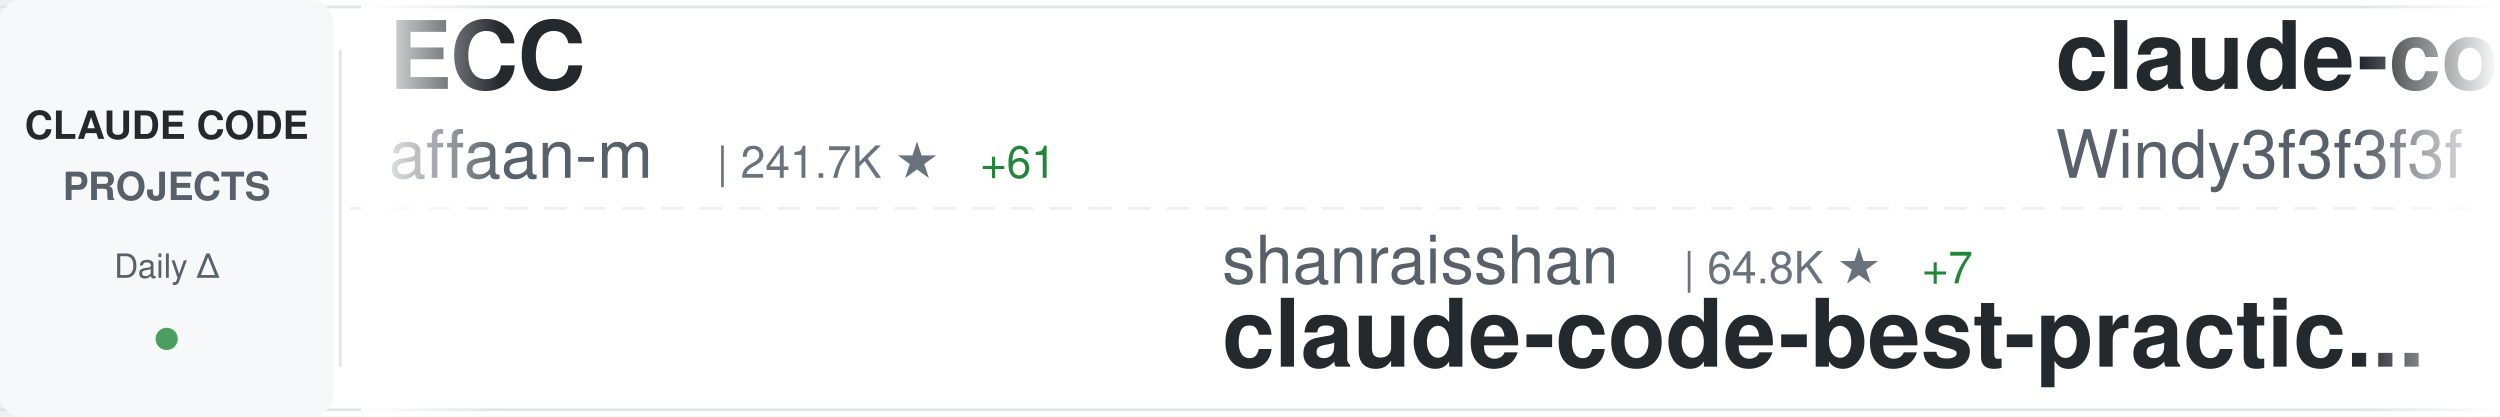
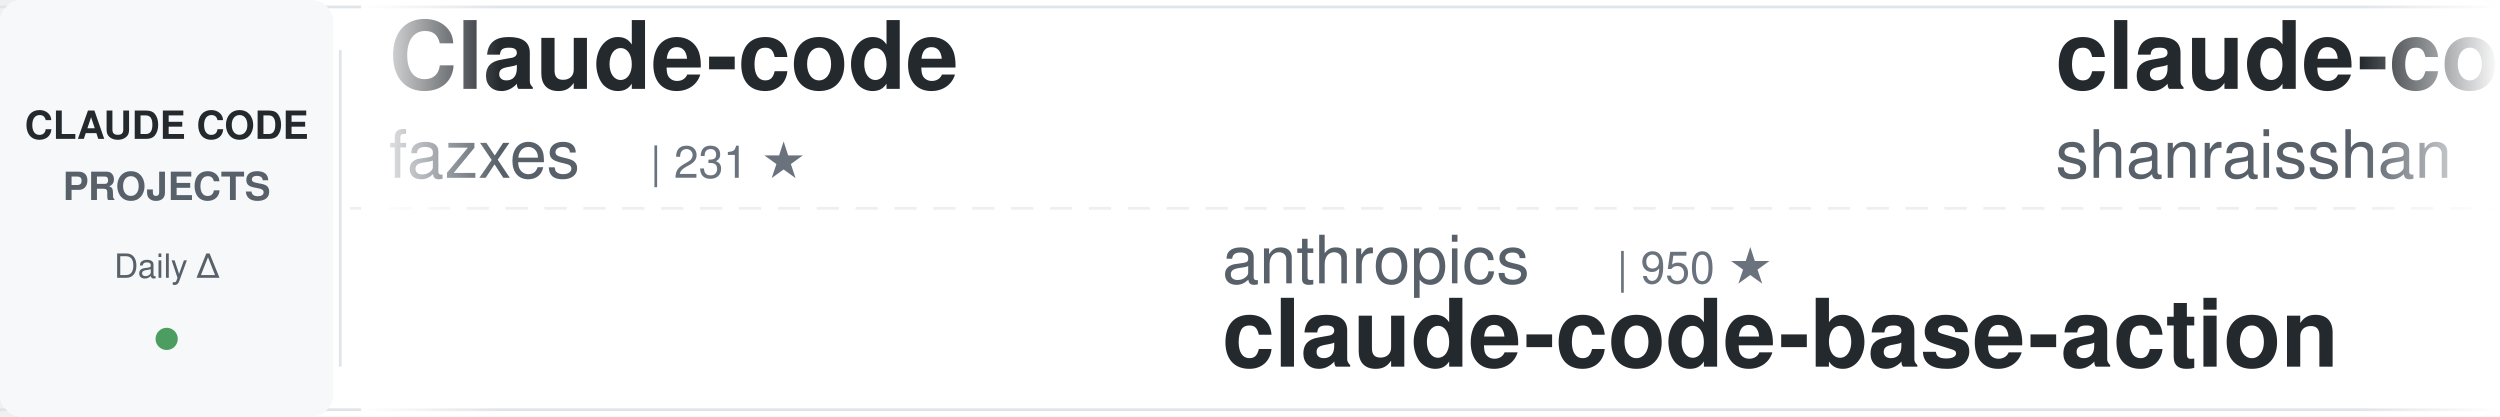
<svg xmlns="http://www.w3.org/2000/svg" width="900" height="150">
  <defs>
    <linearGradient id="awesomeLeftFade" x1="0%" y1="0%" x2="100%" y2="0%">
      <stop offset="0%" style="stop-color:#ffffff;stop-opacity:1" />
      <stop offset="100%" style="stop-color:#ffffff;stop-opacity:0" />
    </linearGradient>
    <linearGradient id="awesomeRightFade" x1="0%" y1="0%" x2="100%" y2="0%">
      <stop offset="0%" style="stop-color:#ffffff;stop-opacity:0" />
      <stop offset="100%" style="stop-color:#ffffff;stop-opacity:1" />
    </linearGradient>
  </defs>
  <rect width="900" height="150" fill="#ffffff" rx="8" />
  <rect x="0" y="2" width="900" height="1" fill="#e1e4e8" />
  <rect x="0" y="147" width="900" height="1" fill="#e1e4e8" />
  <line x1="0" y1="75" x2="900" y2="75" stroke="#e1e4e8" stroke-width="1" stroke-dasharray="8 6" opacity="0.6" />
  <rect x="0" y="0" width="120" height="150" fill="#f6f8fa" rx="8" />
  <text x="60" y="50" font-family="-apple-system, BlinkMacSystemFont, 'Segoe UI', Helvetica, Arial, sans-serif" font-size="14" font-weight="600" fill="#24292e" text-anchor="middle">CLAUDE CODE</text>
  <text x="60" y="72" font-family="-apple-system, BlinkMacSystemFont, 'Segoe UI', Helvetica, Arial, sans-serif" font-size="14" font-weight="600" fill="#586069" text-anchor="middle">PROJECTS</text>
  <text x="60" y="100" font-family="-apple-system, BlinkMacSystemFont, 'Segoe UI', Helvetica, Arial, sans-serif" font-size="12" font-weight="500" fill="#586069" text-anchor="middle">Daily Δ</text>
  <circle cx="60" cy="122" r="4" fill="#22863a" opacity="0.8" />
  <rect x="122" y="18" width="1" height="114" fill="#e1e4e8" />
  <clipPath id="awesomeTickerClip">
    <rect x="130" y="0" width="770" height="150" />
  </clipPath>
  <g clip-path="url(#awesomeTickerClip)">
    <g id="awesomeTickerItems">
      <animateTransform attributeName="transform" attributeType="XML" type="translate" from="0 0" to="-3000 0" dur="54s" repeatCount="indefinite" />
      <g transform="translate(0, 0)">
-         <text x="140" y="32" font-family="-apple-system, BlinkMacSystemFont, 'Segoe UI', Helvetica, Arial, sans-serif" font-size="34" font-weight="600" fill="#24292e">ECC</text>
-         <text x="140" y="64" font-family="-apple-system, BlinkMacSystemFont, 'Segoe UI', Helvetica, Arial, sans-serif" font-size="24" font-weight="400" fill="#586069">affaan-m</text>
-         <text x="258" y="64" font-family="-apple-system, BlinkMacSystemFont, 'Segoe UI', Helvetica, Arial, sans-serif" font-size="16" font-weight="500" fill="#6a737d">| 241.7K ★</text>
-         <text x="353" y="64" font-family="-apple-system, BlinkMacSystemFont, 'Segoe UI', Helvetica, Arial, sans-serif" font-size="16" font-weight="500" fill="#22863a"> +61</text>
+         <text x="140" y="32" font-family="-apple-system, BlinkMacSystemFont, 'Segoe UI', Helvetica, Arial, sans-serif" font-size="34" font-weight="600" fill="#24292e">Claude-code</text>
+         <text x="140" y="64" font-family="-apple-system, BlinkMacSystemFont, 'Segoe UI', Helvetica, Arial, sans-serif" font-size="24" font-weight="400" fill="#586069">fazxes</text>
+         <text x="234" y="64" font-family="-apple-system, BlinkMacSystemFont, 'Segoe UI', Helvetica, Arial, sans-serif" font-size="16" font-weight="500" fill="#6a737d">| 231 ★</text>
      </g>
      <g transform="translate(300, 0)">
-         <text x="140" y="102" font-family="-apple-system, BlinkMacSystemFont, 'Segoe UI', Helvetica, Arial, sans-serif" font-size="24" font-weight="400" fill="#586069">shanraisshan</text>
-         <text x="306" y="102" font-family="-apple-system, BlinkMacSystemFont, 'Segoe UI', Helvetica, Arial, sans-serif" font-size="16" font-weight="500" fill="#6a737d">| 64.8K ★</text>
-         <text x="392" y="102" font-family="-apple-system, BlinkMacSystemFont, 'Segoe UI', Helvetica, Arial, sans-serif" font-size="16" font-weight="500" fill="#22863a"> +7</text>
-         <text x="140" y="132" font-family="-apple-system, BlinkMacSystemFont, 'Segoe UI', Helvetica, Arial, sans-serif" font-size="34" font-weight="600" fill="#24292e">claude-code-best-practic...</text>
+         <text x="140" y="102" font-family="-apple-system, BlinkMacSystemFont, 'Segoe UI', Helvetica, Arial, sans-serif" font-size="24" font-weight="400" fill="#586069">anthropics</text>
+         <text x="282" y="102" font-family="-apple-system, BlinkMacSystemFont, 'Segoe UI', Helvetica, Arial, sans-serif" font-size="16" font-weight="500" fill="#6a737d">| 950 ★</text>
+         <text x="140" y="132" font-family="-apple-system, BlinkMacSystemFont, 'Segoe UI', Helvetica, Arial, sans-serif" font-size="34" font-weight="600" fill="#24292e">claude-code-base-action</text>
      </g>
      <g transform="translate(600, 0)">
-         <text x="140" y="32" font-family="-apple-system, BlinkMacSystemFont, 'Segoe UI', Helvetica, Arial, sans-serif" font-size="34" font-weight="600" fill="#24292e">claude-code-from-scratch</text>
-         <text x="140" y="64" font-family="-apple-system, BlinkMacSystemFont, 'Segoe UI', Helvetica, Arial, sans-serif" font-size="24" font-weight="400" fill="#586069">Windy3f3f3f3f</text>
-         <text x="318" y="64" font-family="-apple-system, BlinkMacSystemFont, 'Segoe UI', Helvetica, Arial, sans-serif" font-size="16" font-weight="500" fill="#6a737d">| 2.6K ★</text>
+         <text x="140" y="32" font-family="-apple-system, BlinkMacSystemFont, 'Segoe UI', Helvetica, Arial, sans-serif" font-size="34" font-weight="600" fill="#24292e">claude-code-best-practic...</text>
+         <text x="140" y="64" font-family="-apple-system, BlinkMacSystemFont, 'Segoe UI', Helvetica, Arial, sans-serif" font-size="24" font-weight="400" fill="#586069">shanraisshan</text>
+         <text x="306" y="64" font-family="-apple-system, BlinkMacSystemFont, 'Segoe UI', Helvetica, Arial, sans-serif" font-size="16" font-weight="500" fill="#6a737d">| 64.8K ★</text>
+         <text x="392" y="64" font-family="-apple-system, BlinkMacSystemFont, 'Segoe UI', Helvetica, Arial, sans-serif" font-size="16" font-weight="500" fill="#cb2431"> -2</text>
      </g>
      <g transform="translate(900, 0)">
-         <text x="140" y="102" font-family="-apple-system, BlinkMacSystemFont, 'Segoe UI', Helvetica, Arial, sans-serif" font-size="24" font-weight="400" fill="#586069">hangsman</text>
-         <text x="258" y="102" font-family="-apple-system, BlinkMacSystemFont, 'Segoe UI', Helvetica, Arial, sans-serif" font-size="16" font-weight="500" fill="#6a737d">| 790 ★</text>
-         <text x="140" y="132" font-family="-apple-system, BlinkMacSystemFont, 'Segoe UI', Helvetica, Arial, sans-serif" font-size="34" font-weight="600" fill="#24292e">claude-code-source</text>
+         <text x="140" y="102" font-family="-apple-system, BlinkMacSystemFont, 'Segoe UI', Helvetica, Arial, sans-serif" font-size="24" font-weight="400" fill="#586069">fuergaosi233</text>
+         <text x="306" y="102" font-family="-apple-system, BlinkMacSystemFont, 'Segoe UI', Helvetica, Arial, sans-serif" font-size="16" font-weight="500" fill="#6a737d">| 2.8K ★</text>
+         <text x="140" y="132" font-family="-apple-system, BlinkMacSystemFont, 'Segoe UI', Helvetica, Arial, sans-serif" font-size="34" font-weight="600" fill="#24292e">claude-code-proxy</text>
      </g>
      <g transform="translate(1200, 0)">
-         <text x="140" y="32" font-family="-apple-system, BlinkMacSystemFont, 'Segoe UI', Helvetica, Arial, sans-serif" font-size="34" font-weight="600" fill="#24292e">sc-claude-code-files</text>
-         <text x="140" y="64" font-family="-apple-system, BlinkMacSystemFont, 'Segoe UI', Helvetica, Arial, sans-serif" font-size="24" font-weight="400" fill="#586069">https-deeplearning-ai</text>
-         <text x="414" y="64" font-family="-apple-system, BlinkMacSystemFont, 'Segoe UI', Helvetica, Arial, sans-serif" font-size="16" font-weight="500" fill="#6a737d">| 544 ★</text>
+         <text x="140" y="32" font-family="-apple-system, BlinkMacSystemFont, 'Segoe UI', Helvetica, Arial, sans-serif" font-size="34" font-weight="600" fill="#24292e">claude-code-telegram</text>
+         <text x="140" y="64" font-family="-apple-system, BlinkMacSystemFont, 'Segoe UI', Helvetica, Arial, sans-serif" font-size="24" font-weight="400" fill="#586069">RichardAtCT</text>
+         <text x="294" y="64" font-family="-apple-system, BlinkMacSystemFont, 'Segoe UI', Helvetica, Arial, sans-serif" font-size="16" font-weight="500" fill="#6a737d">| 2.8K ★</text>
      </g>
      <g transform="translate(1500, 0)">
-         <text x="140" y="102" font-family="-apple-system, BlinkMacSystemFont, 'Segoe UI', Helvetica, Arial, sans-serif" font-size="24" font-weight="400" fill="#586069">edmund-io</text>
-         <text x="270" y="102" font-family="-apple-system, BlinkMacSystemFont, 'Segoe UI', Helvetica, Arial, sans-serif" font-size="16" font-weight="500" fill="#6a737d">| 1.5K ★</text>
-         <text x="140" y="132" font-family="-apple-system, BlinkMacSystemFont, 'Segoe UI', Helvetica, Arial, sans-serif" font-size="34" font-weight="600" fill="#24292e">edmunds-claude-code</text>
+         <text x="140" y="102" font-family="-apple-system, BlinkMacSystemFont, 'Segoe UI', Helvetica, Arial, sans-serif" font-size="24" font-weight="400" fill="#586069">diet103</text>
+         <text x="246" y="102" font-family="-apple-system, BlinkMacSystemFont, 'Segoe UI', Helvetica, Arial, sans-serif" font-size="16" font-weight="500" fill="#6a737d">| 10.0K ★</text>
+         <text x="332" y="102" font-family="-apple-system, BlinkMacSystemFont, 'Segoe UI', Helvetica, Arial, sans-serif" font-size="16" font-weight="500" fill="#22863a"> +1</text>
+         <text x="140" y="132" font-family="-apple-system, BlinkMacSystemFont, 'Segoe UI', Helvetica, Arial, sans-serif" font-size="34" font-weight="600" fill="#24292e">claude-code-infrastructu...</text>
      </g>
      <g transform="translate(1800, 0)">
-         <text x="140" y="32" font-family="-apple-system, BlinkMacSystemFont, 'Segoe UI', Helvetica, Arial, sans-serif" font-size="34" font-weight="600" fill="#24292e">pi-vs-claude-code</text>
-         <text x="140" y="64" font-family="-apple-system, BlinkMacSystemFont, 'Segoe UI', Helvetica, Arial, sans-serif" font-size="24" font-weight="400" fill="#586069">disler</text>
-         <text x="234" y="64" font-family="-apple-system, BlinkMacSystemFont, 'Segoe UI', Helvetica, Arial, sans-serif" font-size="16" font-weight="500" fill="#6a737d">| 1.6K ★</text>
-         <text x="311" y="64" font-family="-apple-system, BlinkMacSystemFont, 'Segoe UI', Helvetica, Arial, sans-serif" font-size="16" font-weight="500" fill="#22863a"> +1</text>
+         <text x="140" y="32" font-family="-apple-system, BlinkMacSystemFont, 'Segoe UI', Helvetica, Arial, sans-serif" font-size="34" font-weight="600" fill="#24292e">ClaudeCodeAgents</text>
+         <text x="140" y="64" font-family="-apple-system, BlinkMacSystemFont, 'Segoe UI', Helvetica, Arial, sans-serif" font-size="24" font-weight="400" fill="#586069">darcyegb</text>
+         <text x="258" y="64" font-family="-apple-system, BlinkMacSystemFont, 'Segoe UI', Helvetica, Arial, sans-serif" font-size="16" font-weight="500" fill="#6a737d">| 760 ★</text>
      </g>
      <g transform="translate(2100, 0)">
-         <text x="140" y="102" font-family="-apple-system, BlinkMacSystemFont, 'Segoe UI', Helvetica, Arial, sans-serif" font-size="24" font-weight="400" fill="#586069">ghuntley</text>
-         <text x="258" y="102" font-family="-apple-system, BlinkMacSystemFont, 'Segoe UI', Helvetica, Arial, sans-serif" font-size="16" font-weight="500" fill="#6a737d">| 990 ★</text>
-         <text x="140" y="132" font-family="-apple-system, BlinkMacSystemFont, 'Segoe UI', Helvetica, Arial, sans-serif" font-size="34" font-weight="600" fill="#24292e">claude-code-source-code-...</text>
-       </g>
-       <g transform="translate(2400, 0)">
-         <text x="140" y="32" font-family="-apple-system, BlinkMacSystemFont, 'Segoe UI', Helvetica, Arial, sans-serif" font-size="34" font-weight="600" fill="#24292e">claude-code-source</text>
-         <text x="140" y="64" font-family="-apple-system, BlinkMacSystemFont, 'Segoe UI', Helvetica, Arial, sans-serif" font-size="24" font-weight="400" fill="#586069">AprilNEA</text>
-         <text x="258" y="64" font-family="-apple-system, BlinkMacSystemFont, 'Segoe UI', Helvetica, Arial, sans-serif" font-size="16" font-weight="500" fill="#6a737d">| 391 ★</text>
-       </g>
-       <g transform="translate(2700, 0)">
        <text x="140" y="102" font-family="-apple-system, BlinkMacSystemFont, 'Segoe UI', Helvetica, Arial, sans-serif" font-size="24" font-weight="400" fill="#586069">VILA-Lab</text>
        <text x="258" y="102" font-family="-apple-system, BlinkMacSystemFont, 'Segoe UI', Helvetica, Arial, sans-serif" font-size="16" font-weight="500" fill="#6a737d">| 2.1K ★</text>
        <text x="140" y="132" font-family="-apple-system, BlinkMacSystemFont, 'Segoe UI', Helvetica, Arial, sans-serif" font-size="34" font-weight="600" fill="#24292e">Dive-into-Claude-Code</text>
      </g>
+       <g transform="translate(2400, 0)">
+         <text x="140" y="32" font-family="-apple-system, BlinkMacSystemFont, 'Segoe UI', Helvetica, Arial, sans-serif" font-size="34" font-weight="600" fill="#24292e">claude-code-cli</text>
+         <text x="140" y="64" font-family="-apple-system, BlinkMacSystemFont, 'Segoe UI', Helvetica, Arial, sans-serif" font-size="24" font-weight="400" fill="#586069">huangserva</text>
+         <text x="282" y="64" font-family="-apple-system, BlinkMacSystemFont, 'Segoe UI', Helvetica, Arial, sans-serif" font-size="16" font-weight="500" fill="#6a737d">| 622 ★</text>
+       </g>
+       <g transform="translate(2700, 0)">
+         <text x="140" y="102" font-family="-apple-system, BlinkMacSystemFont, 'Segoe UI', Helvetica, Arial, sans-serif" font-size="24" font-weight="400" fill="#586069">centminmod</text>
+         <text x="282" y="102" font-family="-apple-system, BlinkMacSystemFont, 'Segoe UI', Helvetica, Arial, sans-serif" font-size="16" font-weight="500" fill="#6a737d">| 2.6K ★</text>
+         <text x="140" y="132" font-family="-apple-system, BlinkMacSystemFont, 'Segoe UI', Helvetica, Arial, sans-serif" font-size="34" font-weight="600" fill="#24292e">my-claude-code-setup</text>
+       </g>
      <g transform="translate(3000, 0)">
-         <text x="140" y="32" font-family="-apple-system, BlinkMacSystemFont, 'Segoe UI', Helvetica, Arial, sans-serif" font-size="34" font-weight="600" fill="#24292e">ECC</text>
-         <text x="140" y="64" font-family="-apple-system, BlinkMacSystemFont, 'Segoe UI', Helvetica, Arial, sans-serif" font-size="24" font-weight="400" fill="#586069">affaan-m</text>
-         <text x="258" y="64" font-family="-apple-system, BlinkMacSystemFont, 'Segoe UI', Helvetica, Arial, sans-serif" font-size="16" font-weight="500" fill="#6a737d">| 241.7K ★</text>
-         <text x="353" y="64" font-family="-apple-system, BlinkMacSystemFont, 'Segoe UI', Helvetica, Arial, sans-serif" font-size="16" font-weight="500" fill="#22863a"> +61</text>
+         <text x="140" y="32" font-family="-apple-system, BlinkMacSystemFont, 'Segoe UI', Helvetica, Arial, sans-serif" font-size="34" font-weight="600" fill="#24292e">Claude-code</text>
+         <text x="140" y="64" font-family="-apple-system, BlinkMacSystemFont, 'Segoe UI', Helvetica, Arial, sans-serif" font-size="24" font-weight="400" fill="#586069">fazxes</text>
+         <text x="234" y="64" font-family="-apple-system, BlinkMacSystemFont, 'Segoe UI', Helvetica, Arial, sans-serif" font-size="16" font-weight="500" fill="#6a737d">| 231 ★</text>
      </g>
      <g transform="translate(3300, 0)">
-         <text x="140" y="102" font-family="-apple-system, BlinkMacSystemFont, 'Segoe UI', Helvetica, Arial, sans-serif" font-size="24" font-weight="400" fill="#586069">shanraisshan</text>
-         <text x="306" y="102" font-family="-apple-system, BlinkMacSystemFont, 'Segoe UI', Helvetica, Arial, sans-serif" font-size="16" font-weight="500" fill="#6a737d">| 64.8K ★</text>
-         <text x="392" y="102" font-family="-apple-system, BlinkMacSystemFont, 'Segoe UI', Helvetica, Arial, sans-serif" font-size="16" font-weight="500" fill="#22863a"> +7</text>
-         <text x="140" y="132" font-family="-apple-system, BlinkMacSystemFont, 'Segoe UI', Helvetica, Arial, sans-serif" font-size="34" font-weight="600" fill="#24292e">claude-code-best-practic...</text>
+         <text x="140" y="102" font-family="-apple-system, BlinkMacSystemFont, 'Segoe UI', Helvetica, Arial, sans-serif" font-size="24" font-weight="400" fill="#586069">anthropics</text>
+         <text x="282" y="102" font-family="-apple-system, BlinkMacSystemFont, 'Segoe UI', Helvetica, Arial, sans-serif" font-size="16" font-weight="500" fill="#6a737d">| 950 ★</text>
+         <text x="140" y="132" font-family="-apple-system, BlinkMacSystemFont, 'Segoe UI', Helvetica, Arial, sans-serif" font-size="34" font-weight="600" fill="#24292e">claude-code-base-action</text>
      </g>
      <g transform="translate(3600, 0)">
-         <text x="140" y="32" font-family="-apple-system, BlinkMacSystemFont, 'Segoe UI', Helvetica, Arial, sans-serif" font-size="34" font-weight="600" fill="#24292e">claude-code-from-scratch</text>
-         <text x="140" y="64" font-family="-apple-system, BlinkMacSystemFont, 'Segoe UI', Helvetica, Arial, sans-serif" font-size="24" font-weight="400" fill="#586069">Windy3f3f3f3f</text>
-         <text x="318" y="64" font-family="-apple-system, BlinkMacSystemFont, 'Segoe UI', Helvetica, Arial, sans-serif" font-size="16" font-weight="500" fill="#6a737d">| 2.6K ★</text>
+         <text x="140" y="32" font-family="-apple-system, BlinkMacSystemFont, 'Segoe UI', Helvetica, Arial, sans-serif" font-size="34" font-weight="600" fill="#24292e">claude-code-best-practic...</text>
+         <text x="140" y="64" font-family="-apple-system, BlinkMacSystemFont, 'Segoe UI', Helvetica, Arial, sans-serif" font-size="24" font-weight="400" fill="#586069">shanraisshan</text>
+         <text x="306" y="64" font-family="-apple-system, BlinkMacSystemFont, 'Segoe UI', Helvetica, Arial, sans-serif" font-size="16" font-weight="500" fill="#6a737d">| 64.8K ★</text>
+         <text x="392" y="64" font-family="-apple-system, BlinkMacSystemFont, 'Segoe UI', Helvetica, Arial, sans-serif" font-size="16" font-weight="500" fill="#cb2431"> -2</text>
      </g>
      <g transform="translate(3900, 0)">
-         <text x="140" y="102" font-family="-apple-system, BlinkMacSystemFont, 'Segoe UI', Helvetica, Arial, sans-serif" font-size="24" font-weight="400" fill="#586069">hangsman</text>
-         <text x="258" y="102" font-family="-apple-system, BlinkMacSystemFont, 'Segoe UI', Helvetica, Arial, sans-serif" font-size="16" font-weight="500" fill="#6a737d">| 790 ★</text>
-         <text x="140" y="132" font-family="-apple-system, BlinkMacSystemFont, 'Segoe UI', Helvetica, Arial, sans-serif" font-size="34" font-weight="600" fill="#24292e">claude-code-source</text>
+         <text x="140" y="102" font-family="-apple-system, BlinkMacSystemFont, 'Segoe UI', Helvetica, Arial, sans-serif" font-size="24" font-weight="400" fill="#586069">fuergaosi233</text>
+         <text x="306" y="102" font-family="-apple-system, BlinkMacSystemFont, 'Segoe UI', Helvetica, Arial, sans-serif" font-size="16" font-weight="500" fill="#6a737d">| 2.8K ★</text>
+         <text x="140" y="132" font-family="-apple-system, BlinkMacSystemFont, 'Segoe UI', Helvetica, Arial, sans-serif" font-size="34" font-weight="600" fill="#24292e">claude-code-proxy</text>
      </g>
    </g>
  </g>
  <rect x="130" y="0" width="50" height="150" fill="url(#awesomeLeftFade)" />
  <rect x="850" y="0" width="50" height="150" fill="url(#awesomeRightFade)" />
</svg>
